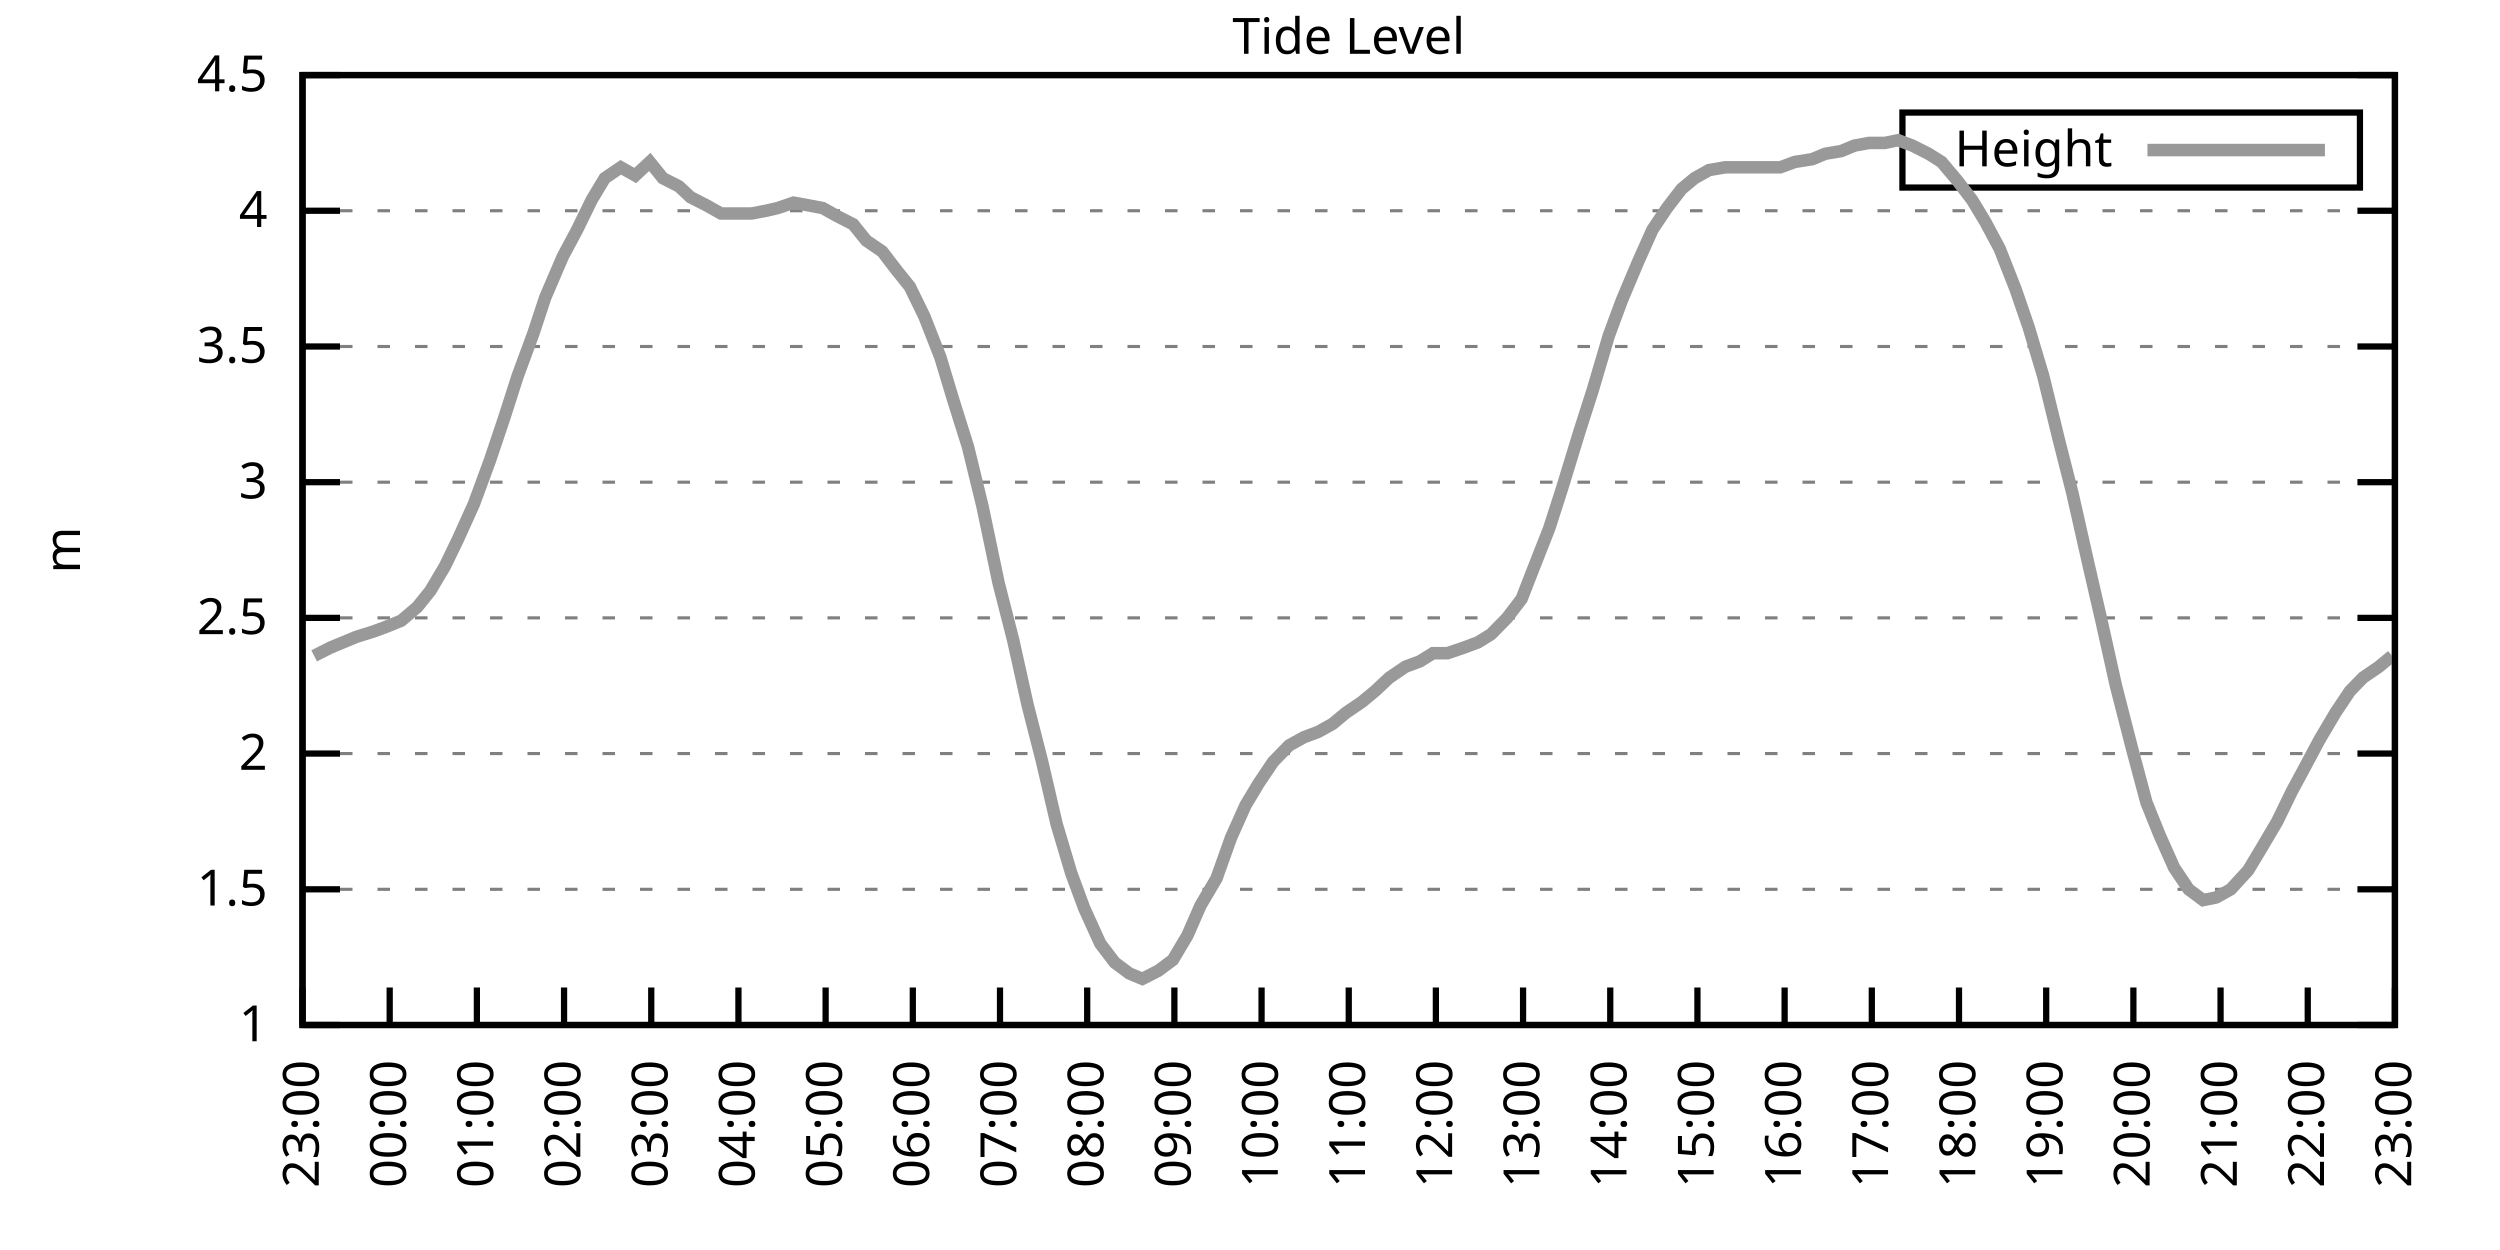
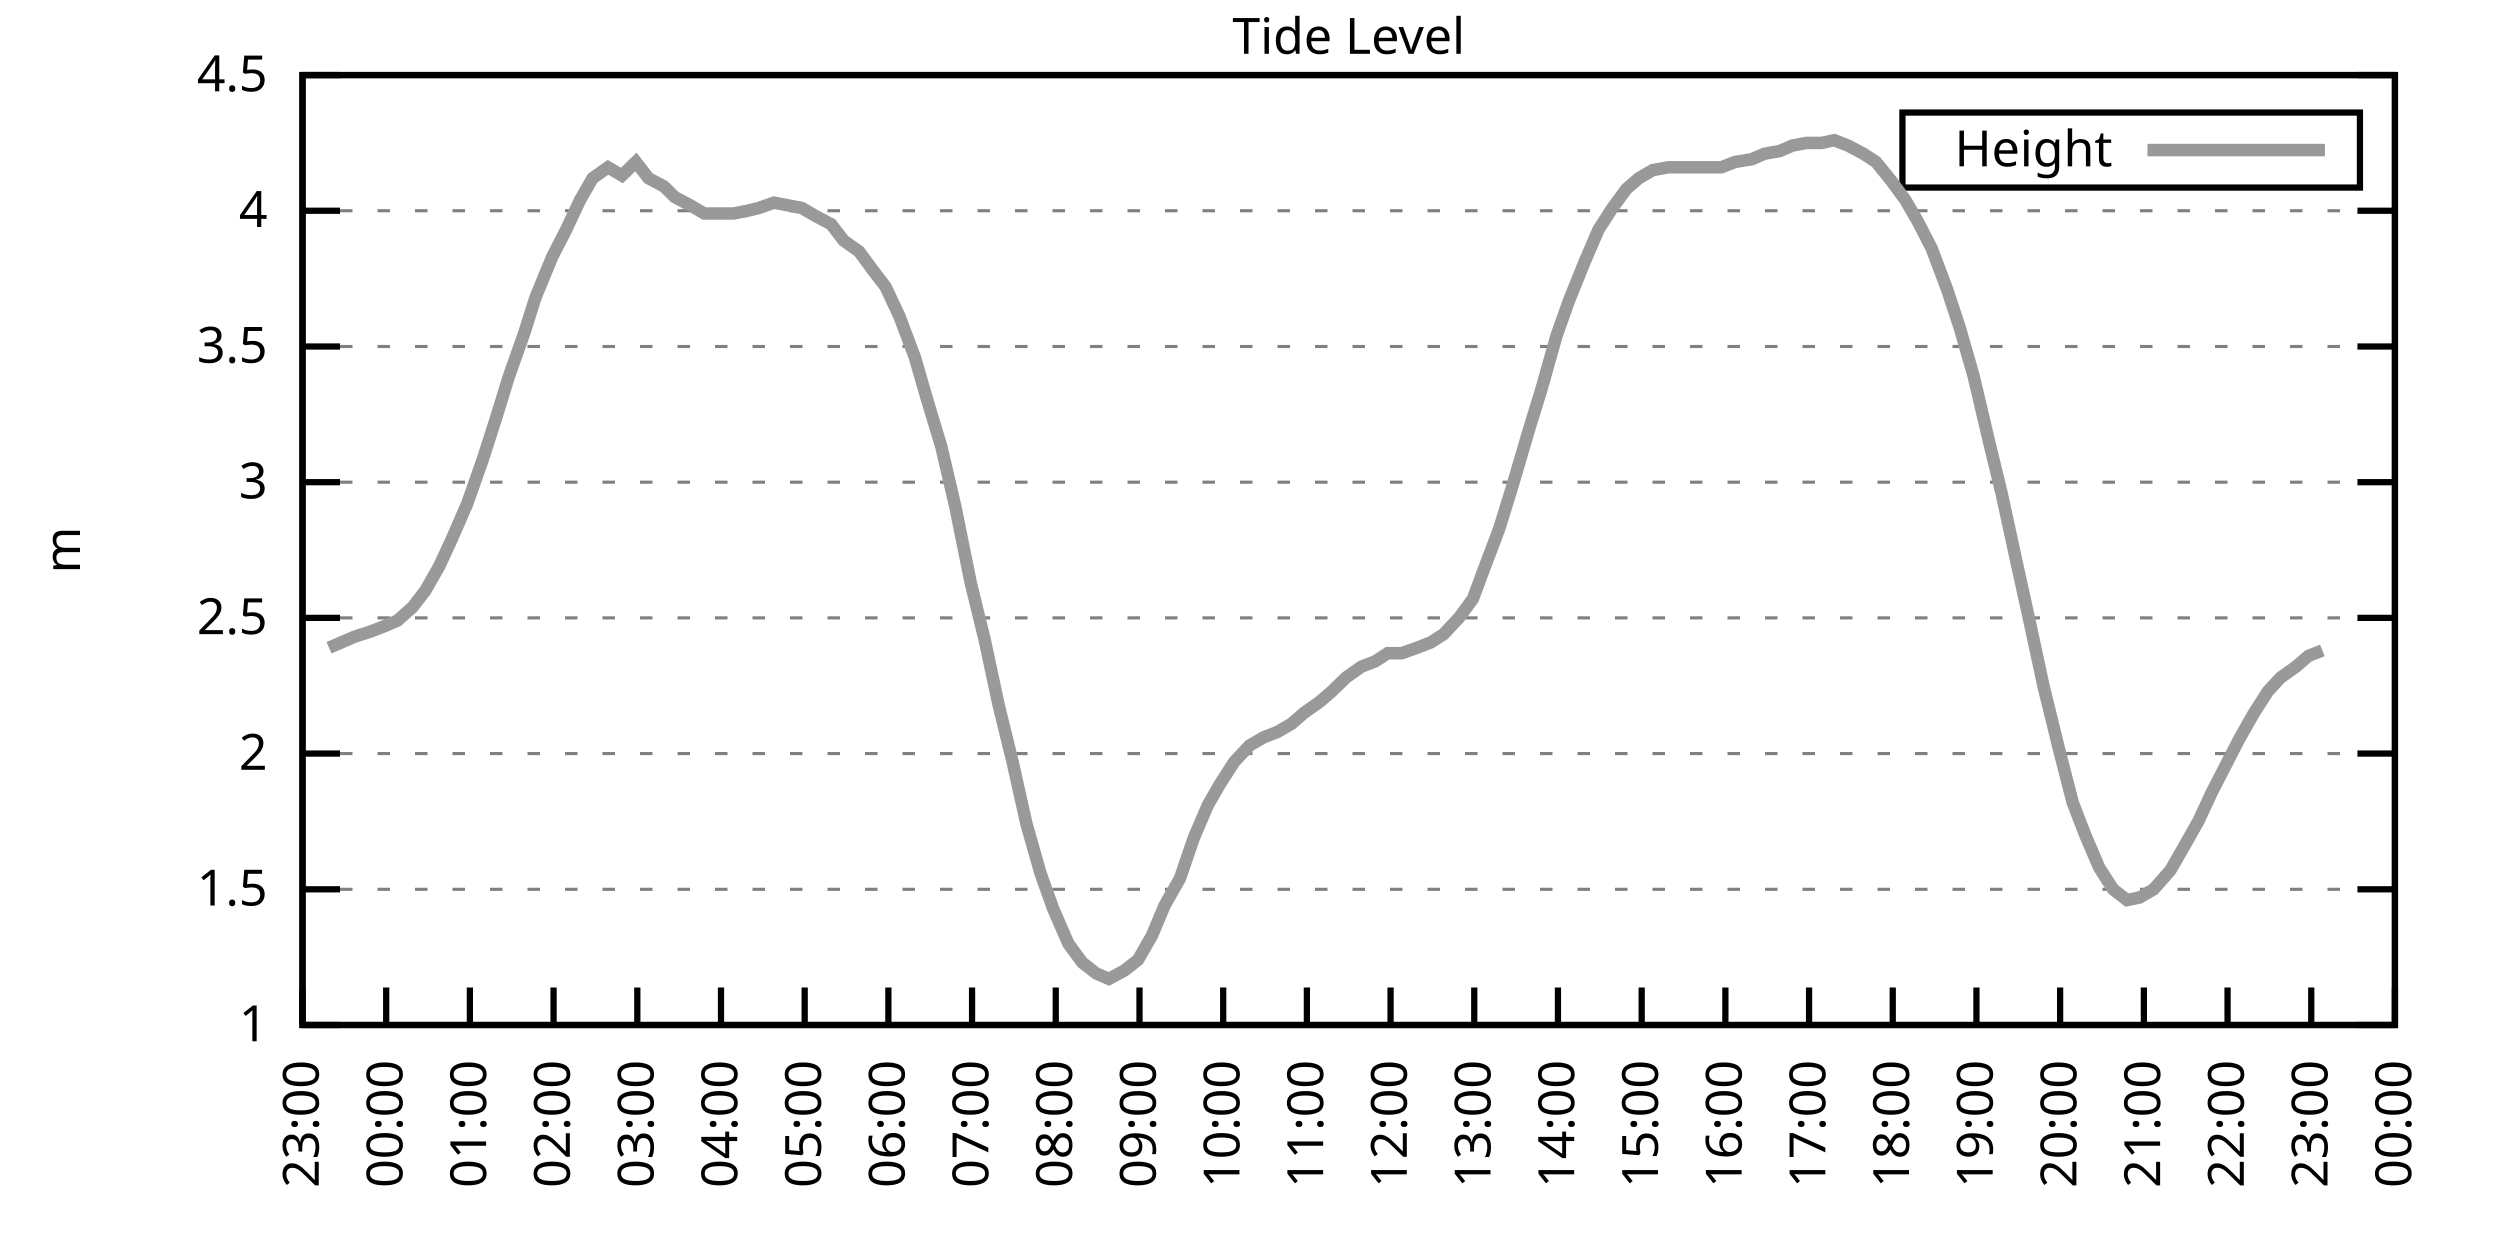
<svg xmlns="http://www.w3.org/2000/svg" xmlns:xlink="http://www.w3.org/1999/xlink" width="400" height="200" viewBox="0 0 400 200">
  <g id="gnuplot_canvas">
    <rect x="0" y="0" width="400" height="200" fill="none" />
    <defs>
      <circle id="gpDot" r="0.5" stroke-width="0.5" stroke="currentColor" />
      <path id="gpPt0" stroke-width="0.333" stroke="currentColor" d="M-1,0 h2 M0,-1 v2" />
      <path id="gpPt1" stroke-width="0.333" stroke="currentColor" d="M-1,-1 L1,1 M1,-1 L-1,1" />
      <path id="gpPt2" stroke-width="0.333" stroke="currentColor" d="M-1,0 L1,0 M0,-1 L0,1 M-1,-1 L1,1 M-1,1 L1,-1" />
      <rect id="gpPt3" stroke-width="0.333" stroke="currentColor" x="-1" y="-1" width="2" height="2" />
      <rect id="gpPt4" stroke-width="0.333" stroke="currentColor" fill="currentColor" x="-1" y="-1" width="2" height="2" />
      <circle id="gpPt5" stroke-width="0.333" stroke="currentColor" cx="0" cy="0" r="1" />
      <use xlink:href="#gpPt5" id="gpPt6" fill="currentColor" stroke="none" />
      <path id="gpPt7" stroke-width="0.333" stroke="currentColor" d="M0,-1.33 L-1.33,0.67 L1.33,0.67 z" />
      <use xlink:href="#gpPt7" id="gpPt8" fill="currentColor" stroke="none" />
      <use xlink:href="#gpPt7" id="gpPt9" stroke="currentColor" transform="rotate(180)" />
      <use xlink:href="#gpPt9" id="gpPt10" fill="currentColor" stroke="none" />
      <use xlink:href="#gpPt3" id="gpPt11" stroke="currentColor" transform="rotate(45)" />
      <use xlink:href="#gpPt11" id="gpPt12" fill="currentColor" stroke="none" />
      <path id="gpPt13" stroke-width="0.333" stroke="currentColor" d="M0,1.330 L1.265,0.411 L0.782,-1.067 L-0.782,-1.076 L-1.265,0.411 z" />
      <use xlink:href="#gpPt13" id="gpPt14" fill="currentColor" stroke="none" />
      <filter id="textbox" filterUnits="objectBoundingBox" x="0" y="0" height="1" width="1">
        <feFlood flood-color="white" flood-opacity="1" result="bgnd" />
        <feComposite in="SourceGraphic" in2="bgnd" operator="atop" />
      </filter>
      <filter id="greybox" filterUnits="objectBoundingBox" x="0" y="0" height="1" width="1">
        <feFlood flood-color="lightgrey" flood-opacity="1" result="grey" />
        <feComposite in="SourceGraphic" in2="grey" operator="atop" />
      </filter>
    </defs>
    <g fill="none" color="white" stroke="currentColor" stroke-width="1.00" stroke-linecap="butt" stroke-linejoin="miter">
</g>
    <g fill="none" color="black" stroke="currentColor" stroke-width="1.00" stroke-linecap="butt" stroke-linejoin="miter">
      <g stroke="none" shape-rendering="crispEdges">
        <polygon fill="rgb(255, 255, 255)" points="48.40,164.00 383.18,164.00 383.18,12.02 48.40,12.02 " />
      </g>
    </g>
    <g fill="none" color="black" stroke="currentColor" stroke-width="1.00" stroke-linecap="butt" stroke-linejoin="miter">
</g>
    <g fill="none" color="black" stroke="black" stroke-width="0.50" stroke-linecap="butt" stroke-linejoin="miter">
</g>
    <g fill="none" color="gray" stroke="currentColor" stroke-width="0.50" stroke-linecap="butt" stroke-linejoin="miter">
      <path stroke="gray" stroke-dasharray="2,4" class="gridline" d="M48.40,164.00 L383.19,164.00  " />
    </g>
    <g fill="none" color="gray" stroke="gray" stroke-width="1.00" stroke-linecap="butt" stroke-linejoin="miter">
</g>
    <g fill="none" color="black" stroke="currentColor" stroke-width="1.00" stroke-linecap="butt" stroke-linejoin="miter">
      <path stroke="black" d="M48.40,164.00 L54.40,164.00 M383.19,164.00 L377.19,164.00  " />
      <g transform="translate(42.80,166.60)" stroke="none" fill="black" font-family="Sans" font-size="8.00" text-anchor="end">
        <text>
          <tspan font-family="Sans"> 1</tspan>
        </text>
      </g>
    </g>
    <g fill="none" color="black" stroke="currentColor" stroke-width="1.00" stroke-linecap="butt" stroke-linejoin="miter">
</g>
    <g fill="none" color="black" stroke="black" stroke-width="0.50" stroke-linecap="butt" stroke-linejoin="miter">
</g>
    <g fill="none" color="gray" stroke="currentColor" stroke-width="0.50" stroke-linecap="butt" stroke-linejoin="miter">
      <path stroke="gray" stroke-dasharray="2,4" class="gridline" d="M48.40,142.29 L383.19,142.29  " />
    </g>
    <g fill="none" color="gray" stroke="gray" stroke-width="1.00" stroke-linecap="butt" stroke-linejoin="miter">
</g>
    <g fill="none" color="black" stroke="currentColor" stroke-width="1.00" stroke-linecap="butt" stroke-linejoin="miter">
      <path stroke="black" d="M48.40,142.29 L54.40,142.29 M383.19,142.29 L377.19,142.29  " />
      <g transform="translate(42.80,144.89)" stroke="none" fill="black" font-family="Sans" font-size="8.00" text-anchor="end">
        <text>
          <tspan font-family="Sans"> 1.5</tspan>
        </text>
      </g>
    </g>
    <g fill="none" color="black" stroke="currentColor" stroke-width="1.00" stroke-linecap="butt" stroke-linejoin="miter">
</g>
    <g fill="none" color="black" stroke="black" stroke-width="0.50" stroke-linecap="butt" stroke-linejoin="miter">
</g>
    <g fill="none" color="gray" stroke="currentColor" stroke-width="0.50" stroke-linecap="butt" stroke-linejoin="miter">
      <path stroke="gray" stroke-dasharray="2,4" class="gridline" d="M48.40,120.57 L383.19,120.57  " />
    </g>
    <g fill="none" color="gray" stroke="gray" stroke-width="1.00" stroke-linecap="butt" stroke-linejoin="miter">
</g>
    <g fill="none" color="black" stroke="currentColor" stroke-width="1.00" stroke-linecap="butt" stroke-linejoin="miter">
      <path stroke="black" d="M48.40,120.57 L54.40,120.57 M383.19,120.57 L377.19,120.57  " />
      <g transform="translate(42.80,123.17)" stroke="none" fill="black" font-family="Sans" font-size="8.00" text-anchor="end">
        <text>
          <tspan font-family="Sans"> 2</tspan>
        </text>
      </g>
    </g>
    <g fill="none" color="black" stroke="currentColor" stroke-width="1.00" stroke-linecap="butt" stroke-linejoin="miter">
</g>
    <g fill="none" color="black" stroke="black" stroke-width="0.50" stroke-linecap="butt" stroke-linejoin="miter">
</g>
    <g fill="none" color="gray" stroke="currentColor" stroke-width="0.50" stroke-linecap="butt" stroke-linejoin="miter">
      <path stroke="gray" stroke-dasharray="2,4" class="gridline" d="M48.40,98.86 L383.19,98.86  " />
    </g>
    <g fill="none" color="gray" stroke="gray" stroke-width="1.00" stroke-linecap="butt" stroke-linejoin="miter">
</g>
    <g fill="none" color="black" stroke="currentColor" stroke-width="1.00" stroke-linecap="butt" stroke-linejoin="miter">
      <path stroke="black" d="M48.40,98.86 L54.40,98.86 M383.19,98.86 L377.19,98.86  " />
      <g transform="translate(42.80,101.46)" stroke="none" fill="black" font-family="Sans" font-size="8.00" text-anchor="end">
        <text>
          <tspan font-family="Sans"> 2.5</tspan>
        </text>
      </g>
    </g>
    <g fill="none" color="black" stroke="currentColor" stroke-width="1.00" stroke-linecap="butt" stroke-linejoin="miter">
</g>
    <g fill="none" color="black" stroke="black" stroke-width="0.50" stroke-linecap="butt" stroke-linejoin="miter">
</g>
    <g fill="none" color="gray" stroke="currentColor" stroke-width="0.50" stroke-linecap="butt" stroke-linejoin="miter">
      <path stroke="gray" stroke-dasharray="2,4" class="gridline" d="M48.40,77.15 L383.19,77.15  " />
    </g>
    <g fill="none" color="gray" stroke="gray" stroke-width="1.00" stroke-linecap="butt" stroke-linejoin="miter">
</g>
    <g fill="none" color="black" stroke="currentColor" stroke-width="1.00" stroke-linecap="butt" stroke-linejoin="miter">
      <path stroke="black" d="M48.40,77.15 L54.40,77.15 M383.19,77.15 L377.19,77.15  " />
      <g transform="translate(42.80,79.75)" stroke="none" fill="black" font-family="Sans" font-size="8.00" text-anchor="end">
        <text>
          <tspan font-family="Sans"> 3</tspan>
        </text>
      </g>
    </g>
    <g fill="none" color="black" stroke="currentColor" stroke-width="1.00" stroke-linecap="butt" stroke-linejoin="miter">
</g>
    <g fill="none" color="black" stroke="black" stroke-width="0.50" stroke-linecap="butt" stroke-linejoin="miter">
</g>
    <g fill="none" color="gray" stroke="currentColor" stroke-width="0.50" stroke-linecap="butt" stroke-linejoin="miter">
      <path stroke="gray" stroke-dasharray="2,4" class="gridline" d="M48.40,55.44 L383.19,55.44  " />
    </g>
    <g fill="none" color="gray" stroke="gray" stroke-width="1.00" stroke-linecap="butt" stroke-linejoin="miter">
</g>
    <g fill="none" color="black" stroke="currentColor" stroke-width="1.00" stroke-linecap="butt" stroke-linejoin="miter">
      <path stroke="black" d="M48.40,55.44 L54.40,55.44 M383.19,55.44 L377.19,55.44  " />
      <g transform="translate(42.80,58.04)" stroke="none" fill="black" font-family="Sans" font-size="8.00" text-anchor="end">
        <text>
          <tspan font-family="Sans"> 3.5</tspan>
        </text>
      </g>
    </g>
    <g fill="none" color="black" stroke="currentColor" stroke-width="1.00" stroke-linecap="butt" stroke-linejoin="miter">
</g>
    <g fill="none" color="black" stroke="black" stroke-width="0.50" stroke-linecap="butt" stroke-linejoin="miter">
</g>
    <g fill="none" color="gray" stroke="currentColor" stroke-width="0.50" stroke-linecap="butt" stroke-linejoin="miter">
      <path stroke="gray" stroke-dasharray="2,4" class="gridline" d="M48.40,33.72 L383.19,33.72  " />
    </g>
    <g fill="none" color="gray" stroke="gray" stroke-width="1.00" stroke-linecap="butt" stroke-linejoin="miter">
</g>
    <g fill="none" color="black" stroke="currentColor" stroke-width="1.00" stroke-linecap="butt" stroke-linejoin="miter">
      <path stroke="black" d="M48.40,33.72 L54.40,33.72 M383.19,33.72 L377.19,33.72  " />
      <g transform="translate(42.80,36.32)" stroke="none" fill="black" font-family="Sans" font-size="8.00" text-anchor="end">
        <text>
          <tspan font-family="Sans"> 4</tspan>
        </text>
      </g>
    </g>
    <g fill="none" color="black" stroke="currentColor" stroke-width="1.00" stroke-linecap="butt" stroke-linejoin="miter">
</g>
    <g fill="none" color="black" stroke="black" stroke-width="0.50" stroke-linecap="butt" stroke-linejoin="miter">
</g>
    <g fill="none" color="gray" stroke="currentColor" stroke-width="0.50" stroke-linecap="butt" stroke-linejoin="miter">
      <path stroke="gray" stroke-dasharray="2,4" class="gridline" d="M48.40,12.01 L383.19,12.01  " />
    </g>
    <g fill="none" color="gray" stroke="gray" stroke-width="1.00" stroke-linecap="butt" stroke-linejoin="miter">
</g>
    <g fill="none" color="black" stroke="currentColor" stroke-width="1.00" stroke-linecap="butt" stroke-linejoin="miter">
      <path stroke="black" d="M48.40,12.01 L54.40,12.01 M383.19,12.01 L377.19,12.01  " />
      <g transform="translate(42.80,14.61)" stroke="none" fill="black" font-family="Sans" font-size="8.00" text-anchor="end">
        <text>
          <tspan font-family="Sans"> 4.5</tspan>
        </text>
      </g>
    </g>
    <g fill="none" color="black" stroke="currentColor" stroke-width="1.00" stroke-linecap="butt" stroke-linejoin="miter">
      <path stroke="black" d="M48.40,164.00 L48.40,158.00  " />
      <g transform="translate(51.00,169.60) rotate(270.00)" stroke="none" fill="black" font-family="Sans" font-size="8.00" text-anchor="end">
        <text>
          <tspan font-family="Sans">23:00</tspan>
        </text>
      </g>
    </g>
    <g fill="none" color="black" stroke="currentColor" stroke-width="1.00" stroke-linecap="butt" stroke-linejoin="miter">
-       <path stroke="black" d="M62.35,164.00 L62.35,158.00  " />
-       <g transform="translate(64.95,169.60) rotate(270.00)" stroke="none" fill="black" font-family="Sans" font-size="8.00" text-anchor="end">
+       <path stroke="black" d="M61.79,164.00 L61.79,158.00  " />
+       <g transform="translate(64.39,169.60) rotate(270.00)" stroke="none" fill="black" font-family="Sans" font-size="8.00" text-anchor="end">
        <text>
          <tspan font-family="Sans">00:00</tspan>
        </text>
      </g>
    </g>
    <g fill="none" color="black" stroke="currentColor" stroke-width="1.00" stroke-linecap="butt" stroke-linejoin="miter">
-       <path stroke="black" d="M76.30,164.00 L76.30,158.00  " />
-       <g transform="translate(78.90,169.60) rotate(270.00)" stroke="none" fill="black" font-family="Sans" font-size="8.00" text-anchor="end">
+       <path stroke="black" d="M75.18,164.00 L75.18,158.00  " />
+       <g transform="translate(77.78,169.60) rotate(270.00)" stroke="none" fill="black" font-family="Sans" font-size="8.00" text-anchor="end">
        <text>
          <tspan font-family="Sans">01:00</tspan>
        </text>
      </g>
    </g>
    <g fill="none" color="black" stroke="currentColor" stroke-width="1.00" stroke-linecap="butt" stroke-linejoin="miter">
-       <path stroke="black" d="M90.25,164.00 L90.25,158.00  " />
-       <g transform="translate(92.85,169.60) rotate(270.00)" stroke="none" fill="black" font-family="Sans" font-size="8.00" text-anchor="end">
+       <path stroke="black" d="M88.57,164.00 L88.57,158.00  " />
+       <g transform="translate(91.17,169.60) rotate(270.00)" stroke="none" fill="black" font-family="Sans" font-size="8.00" text-anchor="end">
        <text>
          <tspan font-family="Sans">02:00</tspan>
        </text>
      </g>
    </g>
    <g fill="none" color="black" stroke="currentColor" stroke-width="1.00" stroke-linecap="butt" stroke-linejoin="miter">
-       <path stroke="black" d="M104.20,164.00 L104.20,158.00  " />
-       <g transform="translate(106.80,169.60) rotate(270.00)" stroke="none" fill="black" font-family="Sans" font-size="8.00" text-anchor="end">
+       <path stroke="black" d="M101.97,164.00 L101.97,158.00  " />
+       <g transform="translate(104.57,169.60) rotate(270.00)" stroke="none" fill="black" font-family="Sans" font-size="8.00" text-anchor="end">
        <text>
          <tspan font-family="Sans">03:00</tspan>
        </text>
      </g>
    </g>
    <g fill="none" color="black" stroke="currentColor" stroke-width="1.00" stroke-linecap="butt" stroke-linejoin="miter">
-       <path stroke="black" d="M118.15,164.00 L118.15,158.00  " />
-       <g transform="translate(120.75,169.60) rotate(270.00)" stroke="none" fill="black" font-family="Sans" font-size="8.00" text-anchor="end">
+       <path stroke="black" d="M115.36,164.00 L115.36,158.00  " />
+       <g transform="translate(117.96,169.60) rotate(270.00)" stroke="none" fill="black" font-family="Sans" font-size="8.00" text-anchor="end">
        <text>
          <tspan font-family="Sans">04:00</tspan>
        </text>
      </g>
    </g>
    <g fill="none" color="black" stroke="currentColor" stroke-width="1.00" stroke-linecap="butt" stroke-linejoin="miter">
-       <path stroke="black" d="M132.10,164.00 L132.10,158.00  " />
-       <g transform="translate(134.70,169.60) rotate(270.00)" stroke="none" fill="black" font-family="Sans" font-size="8.00" text-anchor="end">
+       <path stroke="black" d="M128.75,164.00 L128.75,158.00  " />
+       <g transform="translate(131.35,169.60) rotate(270.00)" stroke="none" fill="black" font-family="Sans" font-size="8.00" text-anchor="end">
        <text>
          <tspan font-family="Sans">05:00</tspan>
        </text>
      </g>
    </g>
    <g fill="none" color="black" stroke="currentColor" stroke-width="1.00" stroke-linecap="butt" stroke-linejoin="miter">
-       <path stroke="black" d="M146.05,164.00 L146.05,158.00  " />
-       <g transform="translate(148.65,169.60) rotate(270.00)" stroke="none" fill="black" font-family="Sans" font-size="8.00" text-anchor="end">
+       <path stroke="black" d="M142.14,164.00 L142.14,158.00  " />
+       <g transform="translate(144.74,169.60) rotate(270.00)" stroke="none" fill="black" font-family="Sans" font-size="8.00" text-anchor="end">
        <text>
          <tspan font-family="Sans">06:00</tspan>
        </text>
      </g>
    </g>
    <g fill="none" color="black" stroke="currentColor" stroke-width="1.00" stroke-linecap="butt" stroke-linejoin="miter">
-       <path stroke="black" d="M160.00,164.00 L160.00,158.00  " />
-       <g transform="translate(162.60,169.60) rotate(270.00)" stroke="none" fill="black" font-family="Sans" font-size="8.00" text-anchor="end">
+       <path stroke="black" d="M155.53,164.00 L155.53,158.00  " />
+       <g transform="translate(158.13,169.60) rotate(270.00)" stroke="none" fill="black" font-family="Sans" font-size="8.00" text-anchor="end">
        <text>
          <tspan font-family="Sans">07:00</tspan>
        </text>
      </g>
    </g>
    <g fill="none" color="black" stroke="currentColor" stroke-width="1.00" stroke-linecap="butt" stroke-linejoin="miter">
-       <path stroke="black" d="M173.95,164.00 L173.95,158.00  " />
-       <g transform="translate(176.55,169.60) rotate(270.00)" stroke="none" fill="black" font-family="Sans" font-size="8.00" text-anchor="end">
+       <path stroke="black" d="M168.92,164.00 L168.92,158.00  " />
+       <g transform="translate(171.52,169.60) rotate(270.00)" stroke="none" fill="black" font-family="Sans" font-size="8.00" text-anchor="end">
        <text>
          <tspan font-family="Sans">08:00</tspan>
        </text>
      </g>
    </g>
    <g fill="none" color="black" stroke="currentColor" stroke-width="1.00" stroke-linecap="butt" stroke-linejoin="miter">
-       <path stroke="black" d="M187.90,164.00 L187.90,158.00  " />
-       <g transform="translate(190.50,169.60) rotate(270.00)" stroke="none" fill="black" font-family="Sans" font-size="8.00" text-anchor="end">
+       <path stroke="black" d="M182.32,164.00 L182.32,158.00  " />
+       <g transform="translate(184.92,169.60) rotate(270.00)" stroke="none" fill="black" font-family="Sans" font-size="8.00" text-anchor="end">
        <text>
          <tspan font-family="Sans">09:00</tspan>
        </text>
      </g>
    </g>
    <g fill="none" color="black" stroke="currentColor" stroke-width="1.00" stroke-linecap="butt" stroke-linejoin="miter">
-       <path stroke="black" d="M201.85,164.00 L201.85,158.00  " />
-       <g transform="translate(204.45,169.60) rotate(270.00)" stroke="none" fill="black" font-family="Sans" font-size="8.00" text-anchor="end">
+       <path stroke="black" d="M195.71,164.00 L195.71,158.00  " />
+       <g transform="translate(198.31,169.60) rotate(270.00)" stroke="none" fill="black" font-family="Sans" font-size="8.00" text-anchor="end">
        <text>
          <tspan font-family="Sans">10:00</tspan>
        </text>
      </g>
    </g>
    <g fill="none" color="black" stroke="currentColor" stroke-width="1.00" stroke-linecap="butt" stroke-linejoin="miter">
-       <path stroke="black" d="M215.80,164.00 L215.80,158.00  " />
-       <g transform="translate(218.40,169.60) rotate(270.00)" stroke="none" fill="black" font-family="Sans" font-size="8.00" text-anchor="end">
+       <path stroke="black" d="M209.10,164.00 L209.10,158.00  " />
+       <g transform="translate(211.70,169.60) rotate(270.00)" stroke="none" fill="black" font-family="Sans" font-size="8.00" text-anchor="end">
        <text>
          <tspan font-family="Sans">11:00</tspan>
        </text>
      </g>
    </g>
    <g fill="none" color="black" stroke="currentColor" stroke-width="1.00" stroke-linecap="butt" stroke-linejoin="miter">
-       <path stroke="black" d="M229.74,164.00 L229.74,158.00  " />
-       <g transform="translate(232.34,169.60) rotate(270.00)" stroke="none" fill="black" font-family="Sans" font-size="8.00" text-anchor="end">
+       <path stroke="black" d="M222.49,164.00 L222.49,158.00  " />
+       <g transform="translate(225.09,169.60) rotate(270.00)" stroke="none" fill="black" font-family="Sans" font-size="8.00" text-anchor="end">
        <text>
          <tspan font-family="Sans">12:00</tspan>
        </text>
      </g>
    </g>
    <g fill="none" color="black" stroke="currentColor" stroke-width="1.00" stroke-linecap="butt" stroke-linejoin="miter">
-       <path stroke="black" d="M243.69,164.00 L243.69,158.00  " />
-       <g transform="translate(246.29,169.60) rotate(270.00)" stroke="none" fill="black" font-family="Sans" font-size="8.00" text-anchor="end">
+       <path stroke="black" d="M235.88,164.00 L235.88,158.00  " />
+       <g transform="translate(238.48,169.60) rotate(270.00)" stroke="none" fill="black" font-family="Sans" font-size="8.00" text-anchor="end">
        <text>
          <tspan font-family="Sans">13:00</tspan>
        </text>
      </g>
    </g>
    <g fill="none" color="black" stroke="currentColor" stroke-width="1.00" stroke-linecap="butt" stroke-linejoin="miter">
-       <path stroke="black" d="M257.64,164.00 L257.64,158.00  " />
-       <g transform="translate(260.24,169.60) rotate(270.00)" stroke="none" fill="black" font-family="Sans" font-size="8.00" text-anchor="end">
+       <path stroke="black" d="M249.27,164.00 L249.27,158.00  " />
+       <g transform="translate(251.87,169.60) rotate(270.00)" stroke="none" fill="black" font-family="Sans" font-size="8.00" text-anchor="end">
        <text>
          <tspan font-family="Sans">14:00</tspan>
        </text>
      </g>
    </g>
    <g fill="none" color="black" stroke="currentColor" stroke-width="1.00" stroke-linecap="butt" stroke-linejoin="miter">
-       <path stroke="black" d="M271.59,164.00 L271.59,158.00  " />
-       <g transform="translate(274.19,169.60) rotate(270.00)" stroke="none" fill="black" font-family="Sans" font-size="8.00" text-anchor="end">
+       <path stroke="black" d="M262.67,164.00 L262.67,158.00  " />
+       <g transform="translate(265.27,169.60) rotate(270.00)" stroke="none" fill="black" font-family="Sans" font-size="8.00" text-anchor="end">
        <text>
          <tspan font-family="Sans">15:00</tspan>
        </text>
      </g>
    </g>
    <g fill="none" color="black" stroke="currentColor" stroke-width="1.00" stroke-linecap="butt" stroke-linejoin="miter">
-       <path stroke="black" d="M285.54,164.00 L285.54,158.00  " />
-       <g transform="translate(288.14,169.60) rotate(270.00)" stroke="none" fill="black" font-family="Sans" font-size="8.00" text-anchor="end">
+       <path stroke="black" d="M276.06,164.00 L276.06,158.00  " />
+       <g transform="translate(278.66,169.60) rotate(270.00)" stroke="none" fill="black" font-family="Sans" font-size="8.00" text-anchor="end">
        <text>
          <tspan font-family="Sans">16:00</tspan>
        </text>
      </g>
    </g>
    <g fill="none" color="black" stroke="currentColor" stroke-width="1.00" stroke-linecap="butt" stroke-linejoin="miter">
-       <path stroke="black" d="M299.49,164.00 L299.49,158.00  " />
-       <g transform="translate(302.09,169.60) rotate(270.00)" stroke="none" fill="black" font-family="Sans" font-size="8.00" text-anchor="end">
+       <path stroke="black" d="M289.45,164.00 L289.45,158.00  " />
+       <g transform="translate(292.05,169.60) rotate(270.00)" stroke="none" fill="black" font-family="Sans" font-size="8.00" text-anchor="end">
        <text>
          <tspan font-family="Sans">17:00</tspan>
        </text>
      </g>
    </g>
    <g fill="none" color="black" stroke="currentColor" stroke-width="1.00" stroke-linecap="butt" stroke-linejoin="miter">
-       <path stroke="black" d="M313.44,164.00 L313.44,158.00  " />
-       <g transform="translate(316.04,169.60) rotate(270.00)" stroke="none" fill="black" font-family="Sans" font-size="8.00" text-anchor="end">
+       <path stroke="black" d="M302.84,164.00 L302.84,158.00  " />
+       <g transform="translate(305.44,169.60) rotate(270.00)" stroke="none" fill="black" font-family="Sans" font-size="8.00" text-anchor="end">
        <text>
          <tspan font-family="Sans">18:00</tspan>
        </text>
      </g>
    </g>
    <g fill="none" color="black" stroke="currentColor" stroke-width="1.00" stroke-linecap="butt" stroke-linejoin="miter">
-       <path stroke="black" d="M327.39,164.00 L327.39,158.00  " />
-       <g transform="translate(329.99,169.60) rotate(270.00)" stroke="none" fill="black" font-family="Sans" font-size="8.00" text-anchor="end">
+       <path stroke="black" d="M316.23,164.00 L316.23,158.00  " />
+       <g transform="translate(318.83,169.60) rotate(270.00)" stroke="none" fill="black" font-family="Sans" font-size="8.00" text-anchor="end">
        <text>
          <tspan font-family="Sans">19:00</tspan>
        </text>
      </g>
    </g>
    <g fill="none" color="black" stroke="currentColor" stroke-width="1.00" stroke-linecap="butt" stroke-linejoin="miter">
-       <path stroke="black" d="M341.34,164.00 L341.34,158.00  " />
-       <g transform="translate(343.94,169.60) rotate(270.00)" stroke="none" fill="black" font-family="Sans" font-size="8.00" text-anchor="end">
+       <path stroke="black" d="M329.62,164.00 L329.62,158.00  " />
+       <g transform="translate(332.22,169.60) rotate(270.00)" stroke="none" fill="black" font-family="Sans" font-size="8.00" text-anchor="end">
        <text>
          <tspan font-family="Sans">20:00</tspan>
        </text>
      </g>
    </g>
    <g fill="none" color="black" stroke="currentColor" stroke-width="1.00" stroke-linecap="butt" stroke-linejoin="miter">
-       <path stroke="black" d="M355.29,164.00 L355.29,158.00  " />
-       <g transform="translate(357.89,169.60) rotate(270.00)" stroke="none" fill="black" font-family="Sans" font-size="8.00" text-anchor="end">
+       <path stroke="black" d="M343.02,164.00 L343.02,158.00  " />
+       <g transform="translate(345.62,169.60) rotate(270.00)" stroke="none" fill="black" font-family="Sans" font-size="8.00" text-anchor="end">
        <text>
          <tspan font-family="Sans">21:00</tspan>
        </text>
      </g>
    </g>
    <g fill="none" color="black" stroke="currentColor" stroke-width="1.00" stroke-linecap="butt" stroke-linejoin="miter">
-       <path stroke="black" d="M369.24,164.00 L369.24,158.00  " />
-       <g transform="translate(371.84,169.60) rotate(270.00)" stroke="none" fill="black" font-family="Sans" font-size="8.00" text-anchor="end">
+       <path stroke="black" d="M356.41,164.00 L356.41,158.00  " />
+       <g transform="translate(359.01,169.60) rotate(270.00)" stroke="none" fill="black" font-family="Sans" font-size="8.00" text-anchor="end">
        <text>
          <tspan font-family="Sans">22:00</tspan>
+         </text>
+       </g>
+     </g>
+     <g fill="none" color="black" stroke="currentColor" stroke-width="1.00" stroke-linecap="butt" stroke-linejoin="miter">
+       <path stroke="black" d="M369.80,164.00 L369.80,158.00  " />
+       <g transform="translate(372.40,169.60) rotate(270.00)" stroke="none" fill="black" font-family="Sans" font-size="8.00" text-anchor="end">
+         <text>
+           <tspan font-family="Sans">23:00</tspan>
        </text>
      </g>
    </g>
    <g fill="none" color="black" stroke="currentColor" stroke-width="1.00" stroke-linecap="butt" stroke-linejoin="miter">
      <path stroke="black" d="M383.19,164.00 L383.19,158.00  " />
      <g transform="translate(385.79,169.60) rotate(270.00)" stroke="none" fill="black" font-family="Sans" font-size="8.00" text-anchor="end">
        <text>
-           <tspan font-family="Sans">23:00</tspan>
+           <tspan font-family="Sans">00:00</tspan>
        </text>
      </g>
    </g>
    <g fill="none" color="black" stroke="currentColor" stroke-width="1.00" stroke-linecap="butt" stroke-linejoin="miter">
</g>
    <g fill="none" color="black" stroke="currentColor" stroke-width="1.00" stroke-linecap="butt" stroke-linejoin="miter">
      <path stroke="black" d="M48.40,12.01 L48.40,164.00 L383.19,164.00 L383.19,12.01 L48.40,12.01 Z  " />
    </g>
    <g fill="none" color="black" stroke="currentColor" stroke-width="1.00" stroke-linecap="butt" stroke-linejoin="miter">
</g>
    <g fill="none" color="black" stroke="currentColor" stroke-width="1.00" stroke-linecap="butt" stroke-linejoin="miter">
      <path stroke="black" d="M304.39,30.01 L304.39,18.01 L377.59,18.01 L377.59,30.01 L304.39,30.01 Z  " />
    </g>
    <g id="Tide_level_plot_1">
      <g fill="none" color="white" stroke="black" stroke-width="2.00" stroke-linecap="butt" stroke-linejoin="miter">
</g>
      <g fill="none" color="black" stroke="currentColor" stroke-width="2.00" stroke-linecap="butt" stroke-linejoin="miter">
        <g transform="translate(337.99,26.61)" stroke="none" fill="black" font-family="Sans" font-size="8.00" text-anchor="end">
          <text>
            <tspan font-family="Sans">Height</tspan>
          </text>
        </g>
      </g>
      <g fill="none" color="black" stroke="currentColor" stroke-width="2.00" stroke-linecap="butt" stroke-linejoin="miter">
-         <path stroke="rgb(153, 153, 153)" d="M343.59,24.01 L371.99,24.01 M50.26,104.94 L52.82,103.64 L54.91,102.77 L57.00,101.90 L59.79,101.03 L62.12,100.16   L64.21,99.30 L66.77,97.12 L68.86,94.52 L71.18,90.61 L73.28,86.27 L75.83,80.62 L78.39,73.67 L80.72,66.73   L82.81,60.21 L85.37,53.26 L87.23,47.62 L90.02,41.11 L92.34,36.76 L94.67,31.99 L96.76,28.51 L99.32,26.77   L101.64,28.08 L103.97,25.91 L106.06,28.51 L108.62,29.81 L110.48,31.55 L113.03,32.85 L115.36,34.16 L117.92,34.16   L120.24,34.16 L122.57,33.72 L124.43,33.29 L126.98,32.42 L129.31,32.85 L131.63,33.29 L133.96,34.59 L136.51,35.89   L138.61,38.50 L141.16,40.24 L143.49,43.28 L145.58,45.88 L147.91,50.66 L150.46,57.17 L152.56,64.12 L154.88,71.50   L157.21,81.06 L159.76,93.22 L162.09,102.34 L164.41,112.76 L166.74,121.88 L169.06,131.86 L171.39,139.68 L173.48,145.33   L176.04,150.97 L178.36,154.01 L180.69,155.75 L182.78,156.62 L185.34,155.31 L187.66,153.58 L189.99,149.67 L192.08,144.89   L194.64,140.55 L196.96,134.04 L199.29,128.83 L201.38,125.35 L203.71,121.88 L206.26,119.27 L208.59,117.97 L210.91,117.10   L213.24,115.80 L215.33,114.06 L217.89,112.32 L219.98,110.59 L222.30,108.42 L224.86,106.68 L227.19,105.81 L229.28,104.51   L231.60,104.51 L234.16,103.64 L236.49,102.77 L238.58,101.47 L241.14,98.86 L243.46,95.82 L245.32,91.04 L247.88,84.53   L249.97,78.02 L252.76,68.90 L254.85,62.38 L257.41,53.70 L259.50,48.05 L262.06,41.97 L264.39,36.76 L266.71,33.29   L269.04,30.25 L271.13,28.51 L273.45,27.21 L276.01,26.77 L278.34,26.77 L280.66,26.77 L282.75,26.77 L284.85,26.77   L287.17,25.91 L289.96,25.47 L292.05,24.60 L294.61,24.17 L296.70,23.30 L299.03,22.87 L301.58,22.87 L303.68,22.43   L306.00,23.30 L308.56,24.60 L310.65,25.91 L313.21,28.95 L315.53,31.99 L317.63,35.46 L319.95,39.80 L322.51,46.32   L324.60,52.40 L326.93,60.21 L329.48,70.63 L331.58,78.89 L334.13,90.18 L336.23,99.30 L338.55,109.72 L341.11,119.71   L343.43,128.39 L345.53,133.60 L347.85,138.81 L350.18,142.29 L352.50,144.02 L354.59,143.59 L356.92,142.29 L359.71,139.25   L361.80,135.77 L364.36,131.43 L366.68,126.65 L368.78,122.75 L371.10,118.40 L373.66,114.06 L375.98,110.59 L378.08,108.42   L380.63,106.68 L382.73,104.94  " />
+         <path stroke="rgb(153, 153, 153)" d="M343.59,24.01 L371.99,24.01 M52.64,103.64 L54.65,102.77 L56.66,101.90 L59.34,101.03 L61.57,100.16 L63.58,99.30   L66.03,97.12 L68.04,94.52 L70.27,90.61 L72.28,86.27 L74.74,80.62 L77.19,73.67 L79.42,66.73 L81.43,60.21   L83.89,53.26 L85.67,47.62 L88.35,41.11 L90.58,36.76 L92.82,31.99 L94.82,28.51 L97.28,26.77 L99.51,28.08   L101.74,25.91 L103.75,28.51 L106.21,29.81 L107.99,31.55 L110.45,32.85 L112.68,34.16 L115.13,34.16 L117.37,34.16   L119.60,33.72 L121.38,33.29 L123.84,32.42 L126.07,32.85 L128.30,33.29 L130.54,34.59 L132.99,35.89 L135.00,38.50   L137.45,40.24 L139.69,43.28 L141.69,45.88 L143.93,50.66 L146.38,57.17 L148.39,64.12 L150.62,71.50 L152.85,81.06   L155.31,93.22 L157.54,102.34 L159.77,112.76 L162.01,121.88 L164.24,131.86 L166.47,139.68 L168.48,145.33 L170.93,150.97   L173.17,154.01 L175.40,155.75 L177.41,156.62 L179.86,155.31 L182.09,153.58 L184.32,149.67 L186.33,144.89 L188.79,140.55   L191.02,134.04 L193.25,128.83 L195.26,125.35 L197.49,121.88 L199.95,119.27 L202.18,117.97 L204.41,117.10 L206.64,115.80   L208.65,114.06 L211.11,112.32 L213.12,110.59 L215.35,108.42 L217.80,106.68 L220.04,105.81 L222.04,104.51 L224.28,104.51   L226.73,103.64 L228.96,102.77 L230.97,101.47 L233.43,98.86 L235.66,95.82 L237.44,91.04 L239.90,84.53 L241.91,78.02   L244.59,68.90 L246.60,62.38 L249.05,53.70 L251.06,48.05 L253.51,41.97 L255.75,36.76 L257.98,33.29 L260.21,30.25   L262.22,28.51 L264.45,27.21 L266.91,26.77 L269.14,26.77 L271.37,26.77 L273.38,26.77 L275.39,26.77 L277.62,25.91   L280.30,25.47 L282.31,24.60 L284.76,24.17 L286.77,23.30 L289.00,22.87 L291.46,22.87 L293.47,22.43 L295.70,23.30   L298.15,24.60 L300.16,25.91 L302.62,28.95 L304.85,31.99 L306.86,35.46 L309.09,39.80 L311.54,46.32 L313.55,52.40   L315.79,60.21 L318.24,70.63 L320.25,78.89 L322.70,90.18 L324.71,99.30 L326.95,109.72 L329.40,119.71 L331.63,128.39   L333.64,133.60 L335.87,138.81 L338.10,142.29 L340.34,144.02 L342.35,143.59 L344.58,142.29 L347.26,139.25 L349.26,135.77   L351.72,131.43 L353.95,126.65 L355.96,122.75 L358.19,118.40 L360.65,114.06 L362.88,110.59 L364.89,108.42 L367.34,106.68   L369.35,104.94 L371.58,104.07  " />
      </g>
    </g>
    <g fill="none" color="black" stroke="currentColor" stroke-width="2.00" stroke-linecap="butt" stroke-linejoin="miter">
</g>
    <g fill="none" color="black" stroke="black" stroke-width="1.00" stroke-linecap="butt" stroke-linejoin="miter">
</g>
    <g fill="none" color="black" stroke="currentColor" stroke-width="1.00" stroke-linecap="butt" stroke-linejoin="miter">
      <path stroke="black" d="M48.40,12.01 L48.40,164.00 L383.19,164.00 L383.19,12.01 L48.40,12.01 Z  " />
      <g transform="translate(12.80,88.01) rotate(270.00)" stroke="none" fill="black" font-family="Sans" font-size="8.00" text-anchor="middle">
        <text>
          <tspan font-family="Sans">m</tspan>
        </text>
      </g>
    </g>
    <g fill="none" color="black" stroke="currentColor" stroke-width="1.00" stroke-linecap="butt" stroke-linejoin="miter">
</g>
    <g fill="none" color="black" stroke="currentColor" stroke-width="1.00" stroke-linecap="butt" stroke-linejoin="miter">
      <g transform="translate(215.79,8.61)" stroke="none" fill="black" font-family="Sans" font-size="8.00" text-anchor="middle">
        <text>
          <tspan font-family="Sans">Tide Level</tspan>
        </text>
      </g>
    </g>
    <g fill="none" color="black" stroke="currentColor" stroke-width="1.00" stroke-linecap="butt" stroke-linejoin="miter">
</g>
  </g>
</svg>
